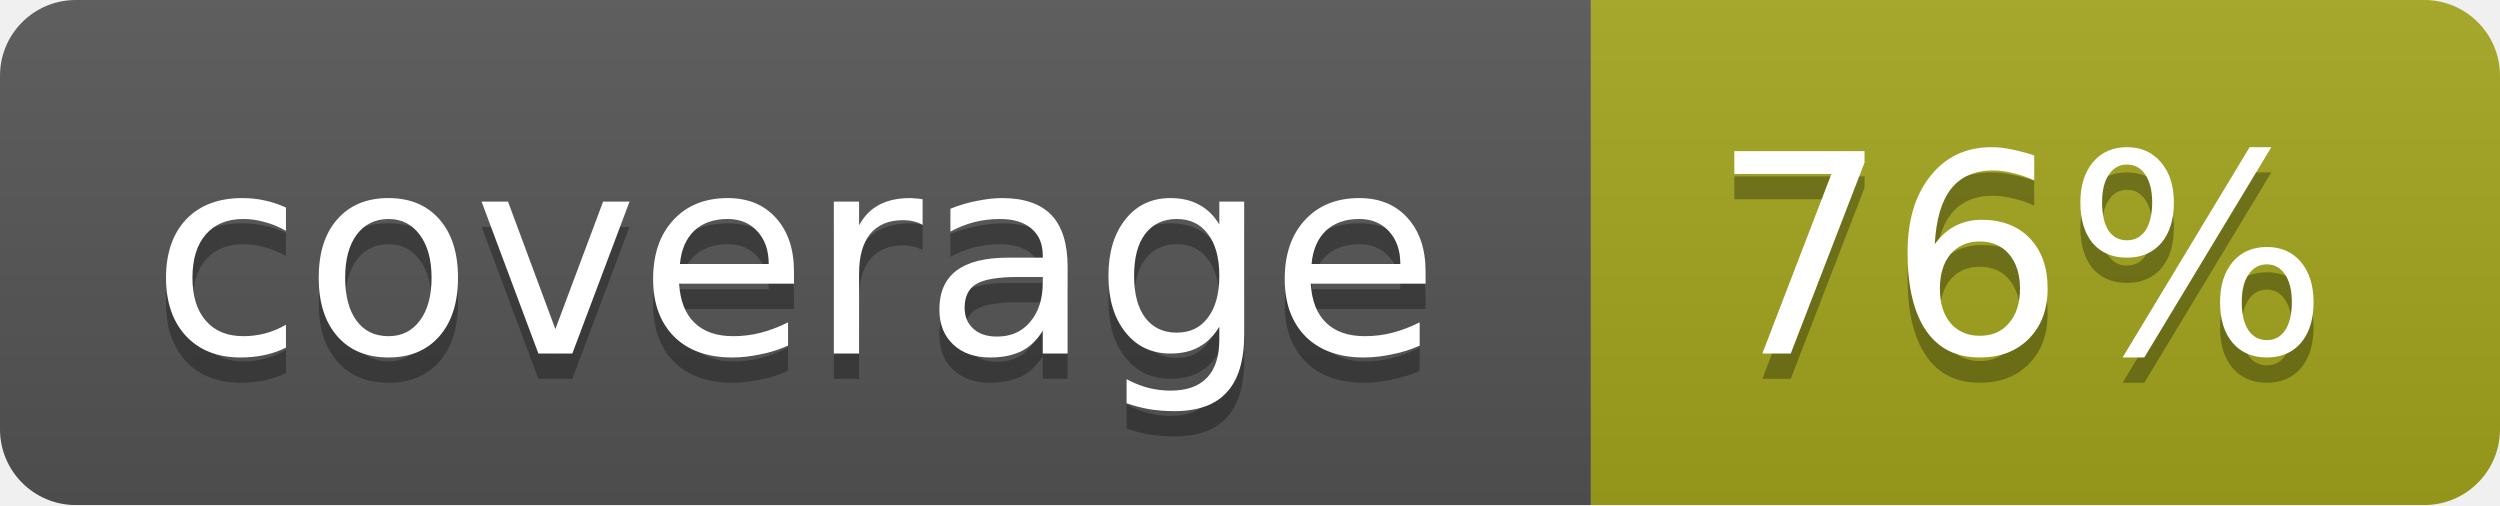
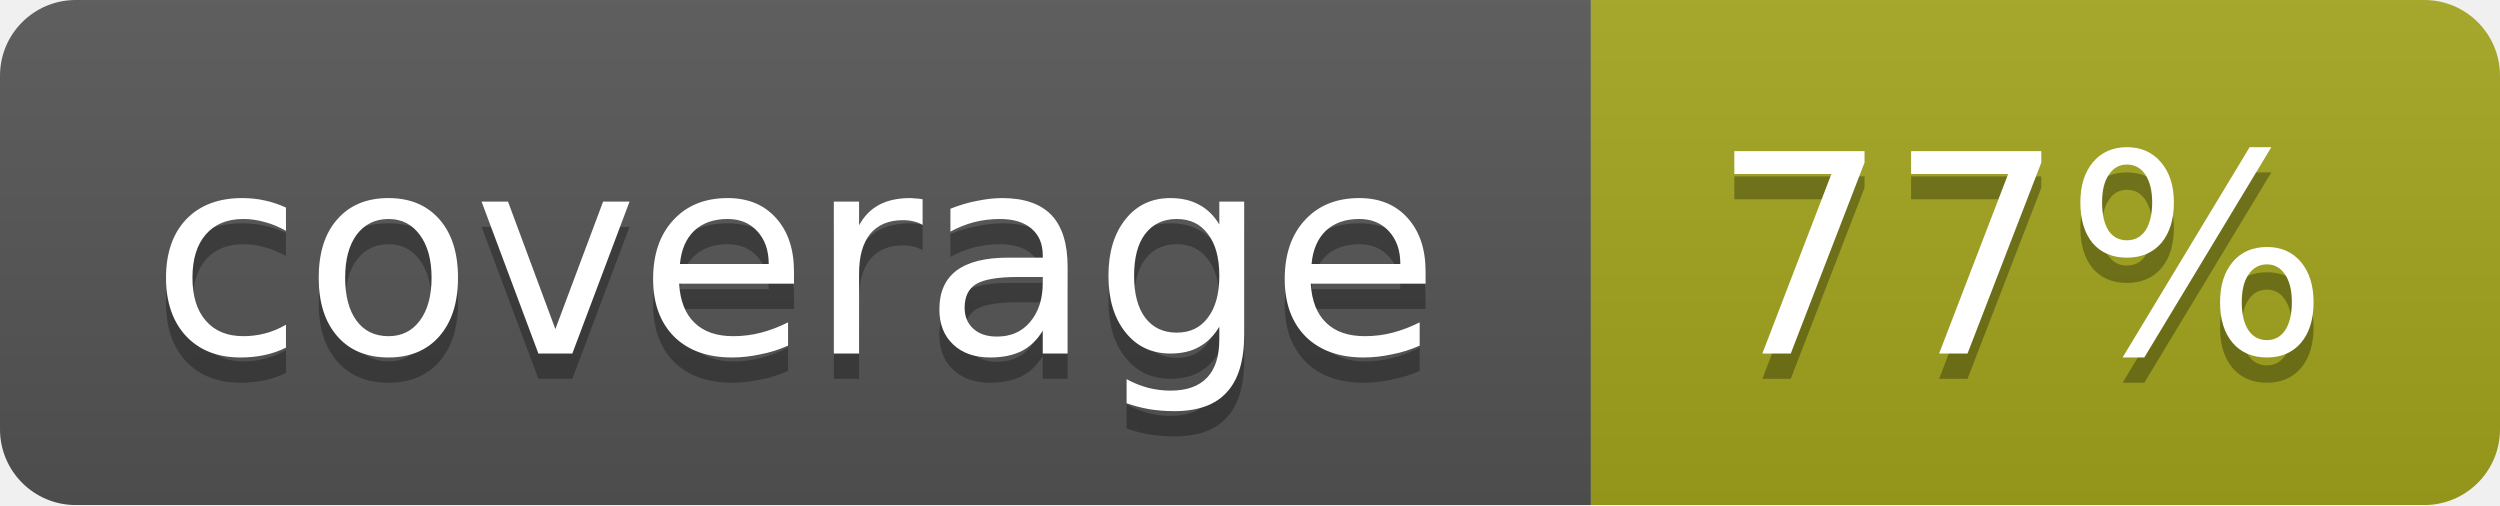
<svg xmlns="http://www.w3.org/2000/svg" width="99" height="20">
  <linearGradient id="b" x2="0" y2="100%">
    <stop offset="0" stop-color="#bbb" stop-opacity=".1" />
    <stop offset="1" stop-opacity=".1" />
  </linearGradient>
  <mask id="a">
    <rect width="99" height="20" rx="3" fill="#fff" />
  </mask>
  <g mask="url(#a)">
    <path fill="#555" d="M0 0h63v20H0z" />
    <path fill="#a4a61d" d="M63 0h36v20H63z" />
    <path fill="url(#b)" d="M0 0h99v20H0z" />
  </g>
  <g fill="#fff" text-anchor="middle" font-family="DejaVu Sans,Verdana,Geneva,sans-serif" font-size="11">
    <text x="31.5" y="15" fill="#010101" fill-opacity=".3">coverage</text>
    <text x="31.5" y="14">coverage</text>
-     <text x="80" y="15" fill="#010101" fill-opacity=".3">76%</text>
-     <text x="80" y="14">76%</text>
+     <text x="80" y="15" fill="#010101" fill-opacity=".3">77%</text>
+     <text x="80" y="14">77%</text>
  </g>
</svg>
